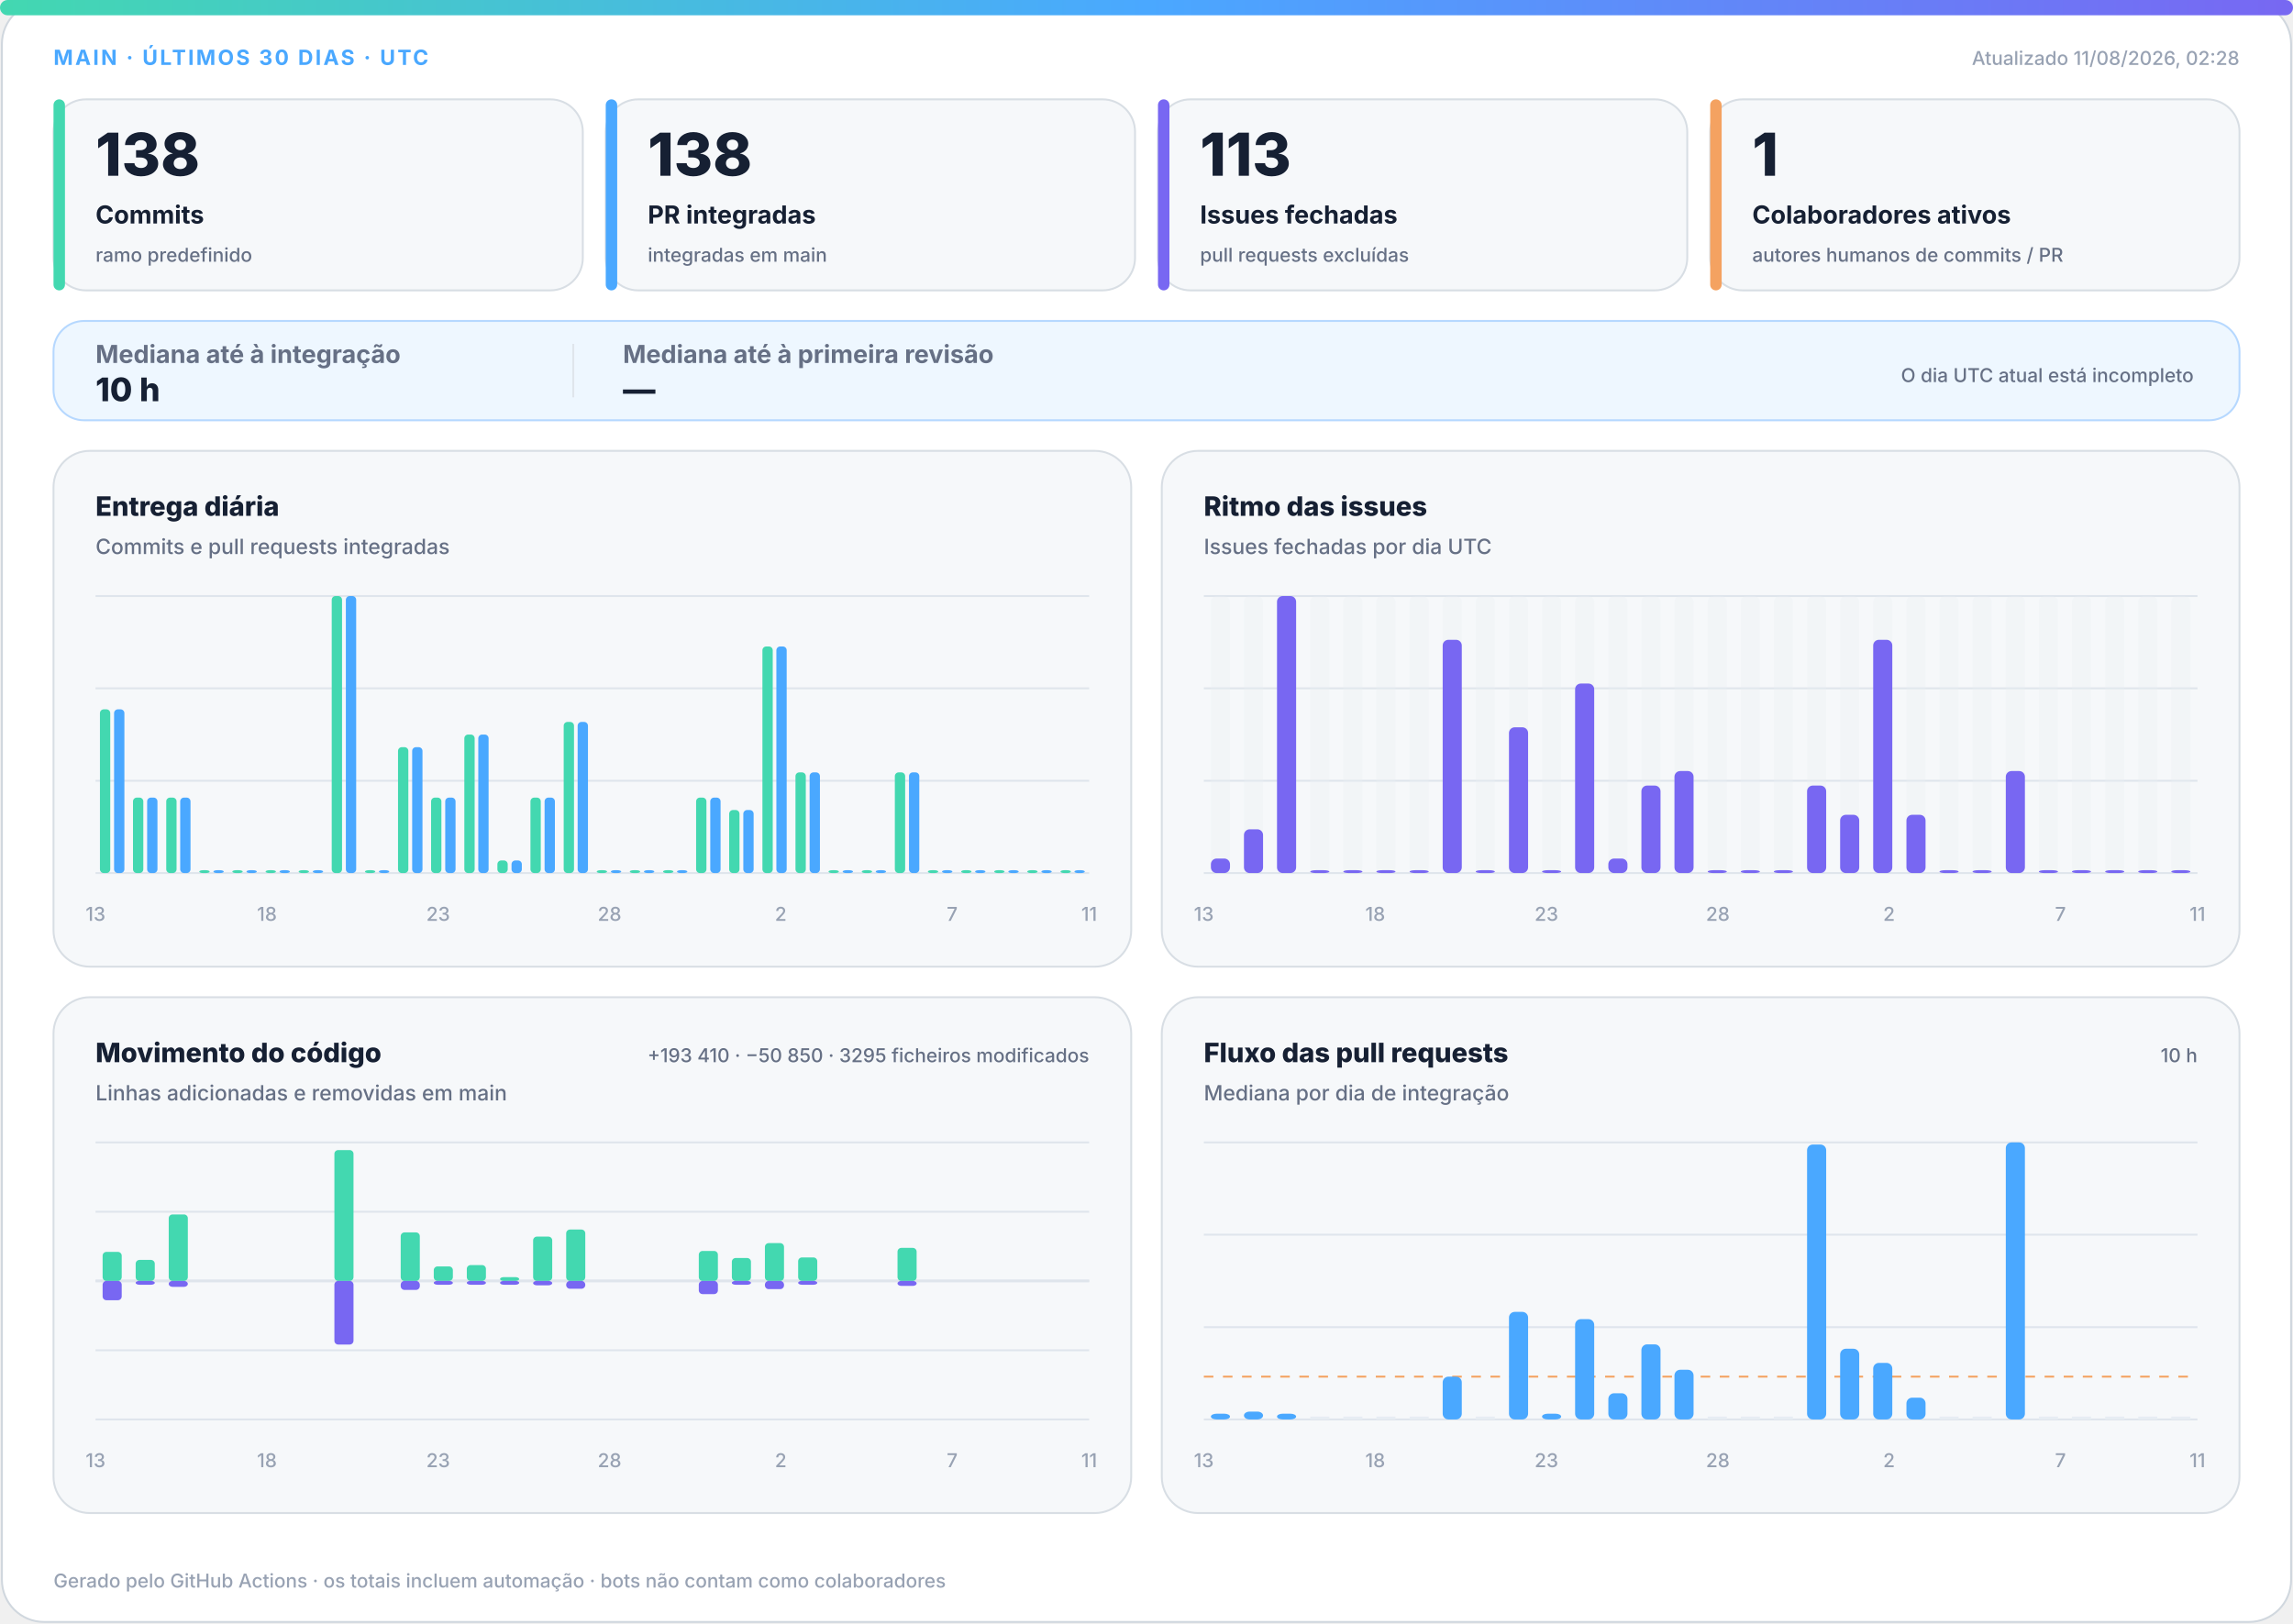
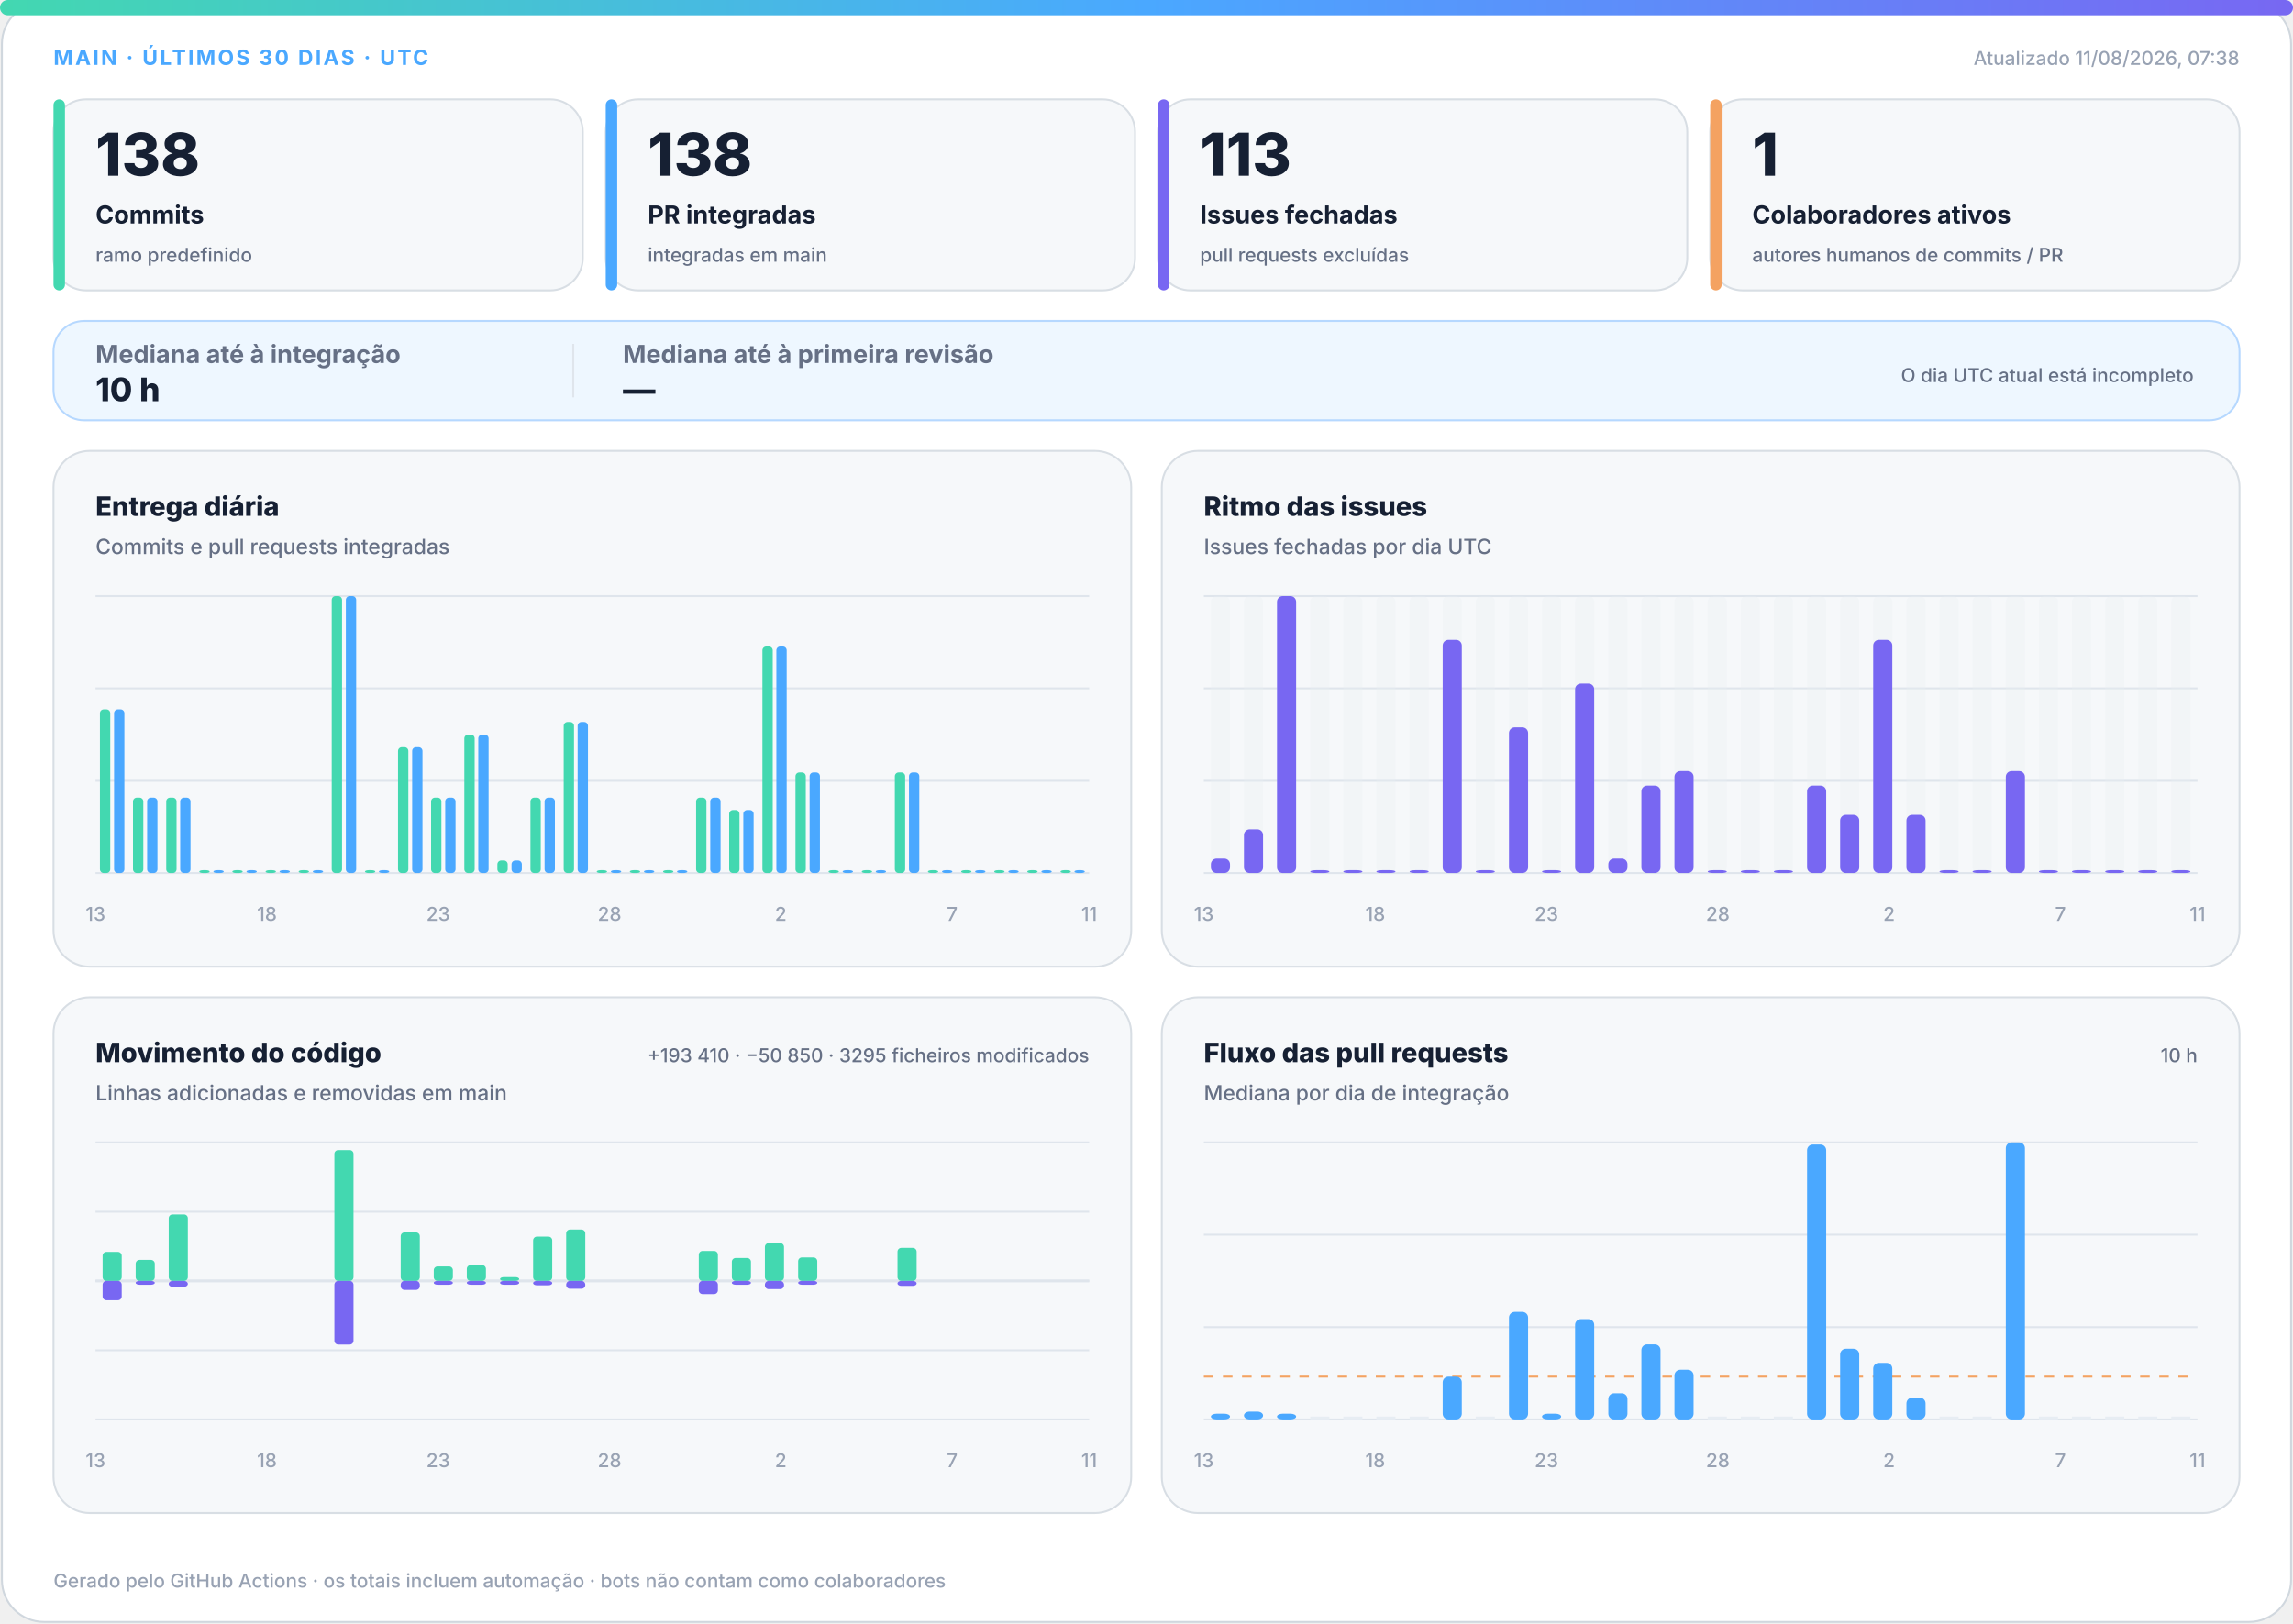
<svg xmlns="http://www.w3.org/2000/svg" width="1200" height="850" viewBox="0 0 1200 850" role="img" aria-labelledby="title desc">
  <defs>
    <linearGradient id="accent" x1="0" y1="0" x2="1" y2="0">
      <stop offset="0%" stop-color="#43d8b0" />
      <stop offset="50%" stop-color="#4aa8ff" />
      <stop offset="100%" stop-color="#7867f2" />
    </linearGradient>
    <linearGradient id="soft" x1="0" y1="0" x2="1" y2="1">
      <stop offset="0%" stop-color="#43d8b0" stop-opacity=".18" />
      <stop offset="100%" stop-color="#7867f2" stop-opacity=".12" />
    </linearGradient>
  </defs>
  <style>
.bg{fill:#fff;stroke:#d0d7de}.surface{fill:#f6f8fa;stroke:#d8dee4}.strong{fill:#eef7ff;stroke:#b6d8ff}.ink{fill:#162033}.muted{fill:#667085}.faint{fill:#98a2b3}.grid{stroke:#dfe5ec}.track{fill:#e7edf3}
.meta{font:750 11px -apple-system,BlinkMacSystemFont,"Segoe UI",sans-serif;letter-spacing:1.1px}.value{font:820 31px -apple-system,BlinkMacSystemFont,"Segoe UI",sans-serif}.label{font:720 13px -apple-system,BlinkMacSystemFont,"Segoe UI",sans-serif}.scope{font:520 10px -apple-system,BlinkMacSystemFont,"Segoe UI",sans-serif}.chart-title{font:760 14px -apple-system,BlinkMacSystemFont,"Segoe UI",sans-serif}.chart-subtitle{font:520 11px -apple-system,BlinkMacSystemFont,"Segoe UI",sans-serif}.small{font:540 10px -apple-system,BlinkMacSystemFont,"Segoe UI",sans-serif}.flow-value{font:780 17px -apple-system,BlinkMacSystemFont,"Segoe UI",sans-serif}
@media(prefers-color-scheme:dark){.bg{fill:#0d1117;stroke:#30363d}.surface{fill:#161b22;stroke:#30363d}.strong{fill:#10263a;stroke:#244d70}.ink{fill:#f0f6fc}.muted{fill:#a7b0bc}.faint{fill:#7d8590}.grid{stroke:#30363d}.track{fill:#27313d}}
</style>
  <rect class="bg" x="1" y="1" width="1198" height="848" rx="22" />
  <rect x="0" y="0" width="1200" height="8" rx="4" fill="url(#accent)" />
  <text class="meta" x="28" y="34" fill="#4aa8ff">MAIN · ÚLTIMOS 30 DIAS · UTC</text>
-   <text class="small faint" x="1172" y="34" text-anchor="end">Atualizado 11/08/2026, 02:28</text>
+   <text class="small faint" x="1172" y="34" text-anchor="end">Atualizado 11/08/2026, 07:38</text>
  <g>
    <rect class="surface" x="28" y="52" width="277" height="100" rx="17" />
    <rect x="28" y="52" width="6" height="100" rx="3" fill="#43d8b0" />
    <text class="value ink" x="50" y="92" style="font-size:31px">138</text>
    <text class="label ink" x="50" y="117" style="font-size:13px">Commits</text>
    <text class="scope muted" x="50" y="137" style="font-size:10px">ramo predefinido</text>
  </g>
  <g>
    <rect class="surface" x="317" y="52" width="277" height="100" rx="17" />
    <rect x="317" y="52" width="6" height="100" rx="3" fill="#4aa8ff" />
    <text class="value ink" x="339" y="92" style="font-size:31px">138</text>
    <text class="label ink" x="339" y="117" style="font-size:13px">PR integradas</text>
    <text class="scope muted" x="339" y="137" style="font-size:10px">integradas em main</text>
  </g>
  <g>
    <rect class="surface" x="606" y="52" width="277" height="100" rx="17" />
    <rect x="606" y="52" width="6" height="100" rx="3" fill="#7867f2" />
    <text class="value ink" x="628" y="92" style="font-size:31px">113</text>
    <text class="label ink" x="628" y="117" style="font-size:13px">Issues fechadas</text>
    <text class="scope muted" x="628" y="137" style="font-size:10px">pull requests excluídas</text>
  </g>
  <g>
    <rect class="surface" x="895" y="52" width="277" height="100" rx="17" />
    <rect x="895" y="52" width="6" height="100" rx="3" fill="#f4a261" />
    <text class="value ink" x="917" y="92" style="font-size:31px">1</text>
    <text class="label ink" x="917" y="117" style="font-size:13px">Colaboradores ativos</text>
    <text class="scope muted" x="917" y="137" style="font-size:10px">autores humanos de commits / PR</text>
  </g>
  <g>
    <rect class="strong" x="28" y="168" width="1144" height="52" rx="16" fill="url(#soft)" />
    <text class="label muted" x="50" y="190">Mediana até à integração</text>
    <text class="flow-value ink" x="50" y="210">10 h</text>
    <line class="grid" x1="300" y1="180" x2="300" y2="208" />
    <text class="label muted" x="326" y="190">Mediana até à primeira revisão</text>
    <text class="flow-value ink" x="326" y="210">—</text>
    <text class="scope muted" x="1148" y="200" text-anchor="end">O dia UTC atual está incompleto</text>
  </g>
  <g>
    <rect class="surface" x="28" y="236" width="564" height="270" rx="19" />
    <text class="chart-title ink" x="50" y="270">Entrega diária</text>
    <text class="chart-subtitle muted" x="50" y="290">Commits e pull requests integradas</text>
    <line class="grid" x1="50" y1="312.0" x2="570" y2="312.0" />
    <line class="grid" x1="50" y1="360.3" x2="570" y2="360.3" />
    <line class="grid" x1="50" y1="408.7" x2="570" y2="408.7" />
    <line class="grid" x1="50" y1="457.0" x2="570" y2="457.0" />
    <rect x="52.3" y="371.3" width="5.4" height="85.7" rx="2" fill="#43d8b0" />
    <rect x="59.7" y="371.3" width="5.4" height="85.7" rx="2" fill="#4aa8ff" />
    <rect x="69.6" y="417.5" width="5.4" height="39.5" rx="2" fill="#43d8b0" />
    <rect x="77.0" y="417.5" width="5.4" height="39.5" rx="2" fill="#4aa8ff" />
    <rect x="87.0" y="417.5" width="5.4" height="39.5" rx="2" fill="#43d8b0" />
    <rect x="94.3" y="417.5" width="5.4" height="39.5" rx="2" fill="#4aa8ff" />
    <rect x="104.3" y="455.5" width="5.4" height="1.5" rx="2" fill="#43d8b0" />
    <rect x="111.7" y="455.5" width="5.4" height="1.5" rx="2" fill="#4aa8ff" />
    <rect x="121.6" y="455.5" width="5.4" height="1.5" rx="2" fill="#43d8b0" />
    <rect x="129.0" y="455.5" width="5.4" height="1.5" rx="2" fill="#4aa8ff" />
    <rect x="139.0" y="455.5" width="5.4" height="1.5" rx="2" fill="#43d8b0" />
    <rect x="146.3" y="455.5" width="5.4" height="1.5" rx="2" fill="#4aa8ff" />
    <rect x="156.3" y="455.5" width="5.4" height="1.5" rx="2" fill="#43d8b0" />
    <rect x="163.7" y="455.5" width="5.4" height="1.5" rx="2" fill="#4aa8ff" />
    <rect x="173.6" y="312.0" width="5.4" height="145.0" rx="2" fill="#43d8b0" />
    <rect x="181.0" y="312.0" width="5.4" height="145.0" rx="2" fill="#4aa8ff" />
    <rect x="191.0" y="455.5" width="5.4" height="1.5" rx="2" fill="#43d8b0" />
    <rect x="198.3" y="455.5" width="5.4" height="1.5" rx="2" fill="#4aa8ff" />
    <rect x="208.3" y="391.1" width="5.4" height="65.9" rx="2" fill="#43d8b0" />
    <rect x="215.7" y="391.1" width="5.4" height="65.9" rx="2" fill="#4aa8ff" />
    <rect x="225.6" y="417.5" width="5.4" height="39.5" rx="2" fill="#43d8b0" />
    <rect x="233.0" y="417.5" width="5.4" height="39.5" rx="2" fill="#4aa8ff" />
    <rect x="243.0" y="384.5" width="5.4" height="72.5" rx="2" fill="#43d8b0" />
    <rect x="250.3" y="384.5" width="5.4" height="72.5" rx="2" fill="#4aa8ff" />
    <rect x="260.3" y="450.4" width="5.4" height="6.6" rx="2" fill="#43d8b0" />
    <rect x="267.7" y="450.4" width="5.4" height="6.6" rx="2" fill="#4aa8ff" />
    <rect x="277.6" y="417.5" width="5.4" height="39.5" rx="2" fill="#43d8b0" />
    <rect x="285.0" y="417.5" width="5.4" height="39.5" rx="2" fill="#4aa8ff" />
    <rect x="295.0" y="377.9" width="5.4" height="79.1" rx="2" fill="#43d8b0" />
    <rect x="302.3" y="377.9" width="5.4" height="79.1" rx="2" fill="#4aa8ff" />
    <rect x="312.3" y="455.5" width="5.4" height="1.5" rx="2" fill="#43d8b0" />
    <rect x="319.7" y="455.5" width="5.4" height="1.5" rx="2" fill="#4aa8ff" />
    <rect x="329.6" y="455.5" width="5.4" height="1.5" rx="2" fill="#43d8b0" />
    <rect x="337.0" y="455.5" width="5.4" height="1.5" rx="2" fill="#4aa8ff" />
    <rect x="347.0" y="455.5" width="5.4" height="1.5" rx="2" fill="#43d8b0" />
    <rect x="354.3" y="455.5" width="5.4" height="1.5" rx="2" fill="#4aa8ff" />
    <rect x="364.3" y="417.5" width="5.4" height="39.5" rx="2" fill="#43d8b0" />
    <rect x="371.7" y="417.5" width="5.4" height="39.5" rx="2" fill="#4aa8ff" />
    <rect x="381.6" y="424.0" width="5.4" height="33.0" rx="2" fill="#43d8b0" />
    <rect x="389.0" y="424.0" width="5.4" height="33.0" rx="2" fill="#4aa8ff" />
    <rect x="399.0" y="338.4" width="5.4" height="118.6" rx="2" fill="#43d8b0" />
    <rect x="406.3" y="338.4" width="5.4" height="118.6" rx="2" fill="#4aa8ff" />
    <rect x="416.3" y="404.3" width="5.4" height="52.7" rx="2" fill="#43d8b0" />
    <rect x="423.7" y="404.3" width="5.4" height="52.7" rx="2" fill="#4aa8ff" />
    <rect x="433.6" y="455.5" width="5.4" height="1.5" rx="2" fill="#43d8b0" />
    <rect x="441.0" y="455.5" width="5.4" height="1.5" rx="2" fill="#4aa8ff" />
    <rect x="451.0" y="455.5" width="5.4" height="1.5" rx="2" fill="#43d8b0" />
    <rect x="458.3" y="455.5" width="5.4" height="1.5" rx="2" fill="#4aa8ff" />
    <rect x="468.3" y="404.3" width="5.4" height="52.7" rx="2" fill="#43d8b0" />
    <rect x="475.7" y="404.3" width="5.4" height="52.7" rx="2" fill="#4aa8ff" />
    <rect x="485.6" y="455.5" width="5.4" height="1.5" rx="2" fill="#43d8b0" />
    <rect x="493.0" y="455.5" width="5.4" height="1.5" rx="2" fill="#4aa8ff" />
    <rect x="503.0" y="455.5" width="5.4" height="1.5" rx="2" fill="#43d8b0" />
    <rect x="510.3" y="455.5" width="5.4" height="1.5" rx="2" fill="#4aa8ff" />
    <rect x="520.3" y="455.5" width="5.4" height="1.5" rx="2" fill="#43d8b0" />
    <rect x="527.7" y="455.5" width="5.4" height="1.5" rx="2" fill="#4aa8ff" />
    <rect x="537.6" y="455.5" width="5.4" height="1.5" rx="2" fill="#43d8b0" />
    <rect x="545.0" y="455.5" width="5.4" height="1.5" rx="2" fill="#4aa8ff" />
    <rect x="555.0" y="455.5" width="5.4" height="1.5" rx="2" fill="#43d8b0" />
    <rect x="562.3" y="455.5" width="5.4" height="1.5" rx="2" fill="#4aa8ff" />
    <text class="small faint" x="50.0" y="482" text-anchor="middle">13</text>
    <text class="small faint" x="139.7" y="482" text-anchor="middle">18</text>
    <text class="small faint" x="229.3" y="482" text-anchor="middle">23</text>
    <text class="small faint" x="319.0" y="482" text-anchor="middle">28</text>
    <text class="small faint" x="408.6" y="482" text-anchor="middle">2</text>
    <text class="small faint" x="498.3" y="482" text-anchor="middle">7</text>
    <text class="small faint" x="570.0" y="482" text-anchor="middle">11</text>
  </g>
  <g>
    <rect class="surface" x="608" y="236" width="564" height="270" rx="19" />
    <text class="chart-title ink" x="630" y="270">Ritmo das issues</text>
    <text class="chart-subtitle muted" x="630" y="290">Issues fechadas por dia UTC</text>
    <line class="grid" x1="630" y1="312.0" x2="1150" y2="312.0" />
    <line class="grid" x1="630" y1="360.3" x2="1150" y2="360.3" />
    <line class="grid" x1="630" y1="408.7" x2="1150" y2="408.7" />
    <line class="grid" x1="630" y1="457.0" x2="1150" y2="457.0" />
    <g>
      <rect class="track" x="633.7" y="312" width="10.0" height="145" rx="3" opacity=".3" />
      <rect x="633.7" y="449.4" width="10.0" height="7.6" rx="3" fill="#7867f2" />
    </g>
    <g>
      <rect class="track" x="651.0" y="312" width="10.0" height="145" rx="3" opacity=".3" />
      <rect x="651.0" y="434.1" width="10.0" height="22.9" rx="3" fill="#7867f2" />
    </g>
    <g>
      <rect class="track" x="668.3" y="312" width="10.0" height="145" rx="3" opacity=".3" />
      <rect x="668.3" y="312.0" width="10.0" height="145.0" rx="3" fill="#7867f2" />
    </g>
    <g>
      <rect class="track" x="685.7" y="312" width="10.0" height="145" rx="3" opacity=".3" />
      <rect x="685.7" y="455.5" width="10.0" height="1.5" rx="3" fill="#7867f2" />
    </g>
    <g>
      <rect class="track" x="703.0" y="312" width="10.0" height="145" rx="3" opacity=".3" />
      <rect x="703.0" y="455.5" width="10.0" height="1.5" rx="3" fill="#7867f2" />
    </g>
    <g>
      <rect class="track" x="720.3" y="312" width="10.0" height="145" rx="3" opacity=".3" />
      <rect x="720.3" y="455.5" width="10.0" height="1.5" rx="3" fill="#7867f2" />
    </g>
    <g>
      <rect class="track" x="737.7" y="312" width="10.0" height="145" rx="3" opacity=".3" />
      <rect x="737.7" y="455.5" width="10.0" height="1.5" rx="3" fill="#7867f2" />
    </g>
    <g>
      <rect class="track" x="755.0" y="312" width="10.0" height="145" rx="3" opacity=".3" />
      <rect x="755.0" y="334.9" width="10.0" height="122.1" rx="3" fill="#7867f2" />
    </g>
    <g>
      <rect class="track" x="772.3" y="312" width="10.0" height="145" rx="3" opacity=".3" />
      <rect x="772.3" y="455.5" width="10.0" height="1.5" rx="3" fill="#7867f2" />
    </g>
    <g>
      <rect class="track" x="789.7" y="312" width="10.0" height="145" rx="3" opacity=".3" />
      <rect x="789.7" y="380.7" width="10.0" height="76.3" rx="3" fill="#7867f2" />
    </g>
    <g>
      <rect class="track" x="807.0" y="312" width="10.0" height="145" rx="3" opacity=".3" />
      <rect x="807.0" y="455.5" width="10.0" height="1.5" rx="3" fill="#7867f2" />
    </g>
    <g>
      <rect class="track" x="824.3" y="312" width="10.0" height="145" rx="3" opacity=".3" />
      <rect x="824.3" y="357.8" width="10.0" height="99.2" rx="3" fill="#7867f2" />
    </g>
    <g>
      <rect class="track" x="841.7" y="312" width="10.0" height="145" rx="3" opacity=".3" />
      <rect x="841.7" y="449.4" width="10.0" height="7.6" rx="3" fill="#7867f2" />
    </g>
    <g>
      <rect class="track" x="859.0" y="312" width="10.0" height="145" rx="3" opacity=".3" />
      <rect x="859.0" y="411.2" width="10.0" height="45.8" rx="3" fill="#7867f2" />
    </g>
    <g>
      <rect class="track" x="876.3" y="312" width="10.0" height="145" rx="3" opacity=".3" />
      <rect x="876.3" y="403.6" width="10.0" height="53.4" rx="3" fill="#7867f2" />
    </g>
    <g>
      <rect class="track" x="893.7" y="312" width="10.0" height="145" rx="3" opacity=".3" />
      <rect x="893.7" y="455.5" width="10.0" height="1.5" rx="3" fill="#7867f2" />
    </g>
    <g>
      <rect class="track" x="911.0" y="312" width="10.0" height="145" rx="3" opacity=".3" />
      <rect x="911.0" y="455.5" width="10.0" height="1.5" rx="3" fill="#7867f2" />
    </g>
    <g>
      <rect class="track" x="928.3" y="312" width="10.0" height="145" rx="3" opacity=".3" />
      <rect x="928.3" y="455.5" width="10.0" height="1.5" rx="3" fill="#7867f2" />
    </g>
    <g>
      <rect class="track" x="945.7" y="312" width="10.0" height="145" rx="3" opacity=".3" />
      <rect x="945.7" y="411.2" width="10.0" height="45.8" rx="3" fill="#7867f2" />
    </g>
    <g>
      <rect class="track" x="963.0" y="312" width="10.0" height="145" rx="3" opacity=".3" />
      <rect x="963.0" y="426.5" width="10.0" height="30.5" rx="3" fill="#7867f2" />
    </g>
    <g>
      <rect class="track" x="980.3" y="312" width="10.0" height="145" rx="3" opacity=".3" />
      <rect x="980.3" y="334.9" width="10.0" height="122.1" rx="3" fill="#7867f2" />
    </g>
    <g>
      <rect class="track" x="997.7" y="312" width="10.0" height="145" rx="3" opacity=".3" />
      <rect x="997.7" y="426.5" width="10.0" height="30.5" rx="3" fill="#7867f2" />
    </g>
    <g>
      <rect class="track" x="1015.0" y="312" width="10.0" height="145" rx="3" opacity=".3" />
      <rect x="1015.0" y="455.5" width="10.0" height="1.5" rx="3" fill="#7867f2" />
    </g>
    <g>
      <rect class="track" x="1032.3" y="312" width="10.0" height="145" rx="3" opacity=".3" />
      <rect x="1032.3" y="455.5" width="10.0" height="1.5" rx="3" fill="#7867f2" />
    </g>
    <g>
      <rect class="track" x="1049.7" y="312" width="10.0" height="145" rx="3" opacity=".3" />
      <rect x="1049.7" y="403.6" width="10.0" height="53.4" rx="3" fill="#7867f2" />
    </g>
    <g>
      <rect class="track" x="1067.0" y="312" width="10.0" height="145" rx="3" opacity=".3" />
      <rect x="1067.0" y="455.5" width="10.0" height="1.5" rx="3" fill="#7867f2" />
    </g>
    <g>
      <rect class="track" x="1084.3" y="312" width="10.0" height="145" rx="3" opacity=".3" />
      <rect x="1084.3" y="455.5" width="10.0" height="1.5" rx="3" fill="#7867f2" />
    </g>
    <g>
      <rect class="track" x="1101.7" y="312" width="10.0" height="145" rx="3" opacity=".3" />
      <rect x="1101.7" y="455.5" width="10.0" height="1.5" rx="3" fill="#7867f2" />
    </g>
    <g>
      <rect class="track" x="1119.0" y="312" width="10.0" height="145" rx="3" opacity=".3" />
      <rect x="1119.0" y="455.5" width="10.0" height="1.5" rx="3" fill="#7867f2" />
    </g>
    <g>
      <rect class="track" x="1136.3" y="312" width="10.0" height="145" rx="3" opacity=".3" />
      <rect x="1136.3" y="455.5" width="10.0" height="1.5" rx="3" fill="#7867f2" />
    </g>
    <text class="small faint" x="630.0" y="482" text-anchor="middle">13</text>
    <text class="small faint" x="719.7" y="482" text-anchor="middle">18</text>
    <text class="small faint" x="809.3" y="482" text-anchor="middle">23</text>
    <text class="small faint" x="899.0" y="482" text-anchor="middle">28</text>
    <text class="small faint" x="988.6" y="482" text-anchor="middle">2</text>
    <text class="small faint" x="1078.3" y="482" text-anchor="middle">7</text>
    <text class="small faint" x="1150.0" y="482" text-anchor="middle">11</text>
  </g>
  <g>
    <rect class="surface" x="28" y="522" width="564" height="270" rx="19" />
    <text class="chart-title ink" x="50" y="556">Movimento do código</text>
    <text class="chart-subtitle muted" x="50" y="576">Linhas adicionadas e removidas em main</text>
    <text class="small muted" x="570" y="556" text-anchor="end">+193 410 · −50 850 · 3295 ficheiros modificados</text>
    <line class="grid" x1="50" y1="598.0" x2="570" y2="598.0" />
    <line class="grid" x1="50" y1="634.3" x2="570" y2="634.3" />
    <line class="grid" x1="50" y1="670.5" x2="570" y2="670.5" />
    <line class="grid" x1="50" y1="706.8" x2="570" y2="706.8" />
    <line class="grid" x1="50" y1="743.0" x2="570" y2="743.0" />
    <line class="grid" x1="50" y1="670.5" x2="570" y2="670.5" stroke-width="1.5" />
    <rect x="53.7" y="655.3" width="10.0" height="15.2" rx="2" fill="#43d8b0" />
    <rect x="53.7" y="670.5" width="10.0" height="10.1" rx="2" fill="#7867f2" />
    <rect x="71.0" y="659.5" width="10.0" height="11.0" rx="2" fill="#43d8b0" />
    <rect x="71.0" y="670.5" width="10.0" height="2.0" rx="2" fill="#7867f2" />
    <rect x="88.3" y="635.7" width="10.0" height="34.8" rx="2" fill="#43d8b0" />
    <rect x="88.3" y="670.5" width="10.0" height="3.1" rx="2" fill="#7867f2" />
    <rect x="105.7" y="670.5" width="10.0" height="0.0" rx="2" fill="#43d8b0" />
    <rect x="105.7" y="670.5" width="10.0" height="0.0" rx="2" fill="#7867f2" />
    <rect x="123.0" y="670.5" width="10.0" height="0.0" rx="2" fill="#43d8b0" />
    <rect x="123.0" y="670.5" width="10.0" height="0.0" rx="2" fill="#7867f2" />
    <rect x="140.3" y="670.5" width="10.0" height="0.0" rx="2" fill="#43d8b0" />
    <rect x="140.3" y="670.5" width="10.0" height="0.0" rx="2" fill="#7867f2" />
    <rect x="157.7" y="670.5" width="10.0" height="0.0" rx="2" fill="#43d8b0" />
    <rect x="157.7" y="670.5" width="10.0" height="0.0" rx="2" fill="#7867f2" />
    <rect x="175.0" y="602.0" width="10.0" height="68.5" rx="2" fill="#43d8b0" />
    <rect x="175.0" y="670.5" width="10.0" height="33.3" rx="2" fill="#7867f2" />
    <rect x="192.3" y="670.5" width="10.0" height="0.0" rx="2" fill="#43d8b0" />
    <rect x="192.3" y="670.5" width="10.0" height="0.0" rx="2" fill="#7867f2" />
    <rect x="209.7" y="645.1" width="10.0" height="25.4" rx="2" fill="#43d8b0" />
    <rect x="209.7" y="670.5" width="10.0" height="4.7" rx="2" fill="#7867f2" />
    <rect x="227.0" y="662.9" width="10.0" height="7.6" rx="2" fill="#43d8b0" />
    <rect x="227.0" y="670.5" width="10.0" height="2.0" rx="2" fill="#7867f2" />
    <rect x="244.3" y="662.2" width="10.0" height="8.3" rx="2" fill="#43d8b0" />
    <rect x="244.3" y="670.5" width="10.0" height="2.0" rx="2" fill="#7867f2" />
    <rect x="261.7" y="668.5" width="10.0" height="2.0" rx="2" fill="#43d8b0" />
    <rect x="261.7" y="670.5" width="10.0" height="2.0" rx="2" fill="#7867f2" />
    <rect x="279.0" y="647.3" width="10.0" height="23.2" rx="2" fill="#43d8b0" />
    <rect x="279.0" y="670.5" width="10.0" height="2.3" rx="2" fill="#7867f2" />
    <rect x="296.3" y="643.6" width="10.0" height="26.9" rx="2" fill="#43d8b0" />
    <rect x="296.3" y="670.5" width="10.0" height="4.1" rx="2" fill="#7867f2" />
    <rect x="313.7" y="670.5" width="10.0" height="0.0" rx="2" fill="#43d8b0" />
    <rect x="313.7" y="670.5" width="10.0" height="0.0" rx="2" fill="#7867f2" />
    <rect x="331.0" y="670.5" width="10.0" height="0.0" rx="2" fill="#43d8b0" />
    <rect x="331.0" y="670.5" width="10.0" height="0.0" rx="2" fill="#7867f2" />
    <rect x="348.3" y="670.5" width="10.0" height="0.0" rx="2" fill="#43d8b0" />
    <rect x="348.3" y="670.5" width="10.0" height="0.0" rx="2" fill="#7867f2" />
    <rect x="365.7" y="654.8" width="10.0" height="15.7" rx="2" fill="#43d8b0" />
    <rect x="365.7" y="670.5" width="10.0" height="6.9" rx="2" fill="#7867f2" />
    <rect x="383.0" y="658.5" width="10.0" height="12.0" rx="2" fill="#43d8b0" />
    <rect x="383.0" y="670.5" width="10.0" height="2.0" rx="2" fill="#7867f2" />
    <rect x="400.3" y="650.7" width="10.0" height="19.8" rx="2" fill="#43d8b0" />
    <rect x="400.3" y="670.5" width="10.0" height="4.3" rx="2" fill="#7867f2" />
    <rect x="417.7" y="658.2" width="10.0" height="12.3" rx="2" fill="#43d8b0" />
    <rect x="417.7" y="670.5" width="10.0" height="2.0" rx="2" fill="#7867f2" />
    <rect x="435.0" y="670.5" width="10.0" height="0.0" rx="2" fill="#43d8b0" />
    <rect x="435.0" y="670.5" width="10.0" height="0.0" rx="2" fill="#7867f2" />
    <rect x="452.3" y="670.5" width="10.0" height="0.0" rx="2" fill="#43d8b0" />
    <rect x="452.3" y="670.5" width="10.0" height="0.0" rx="2" fill="#7867f2" />
    <rect x="469.7" y="653.2" width="10.0" height="17.3" rx="2" fill="#43d8b0" />
    <rect x="469.7" y="670.5" width="10.0" height="2.6" rx="2" fill="#7867f2" />
    <rect x="487.0" y="670.5" width="10.0" height="0.0" rx="2" fill="#43d8b0" />
    <rect x="487.0" y="670.5" width="10.0" height="0.0" rx="2" fill="#7867f2" />
    <rect x="504.3" y="670.5" width="10.0" height="0.0" rx="2" fill="#43d8b0" />
    <rect x="504.3" y="670.5" width="10.0" height="0.0" rx="2" fill="#7867f2" />
    <rect x="521.7" y="670.5" width="10.0" height="0.0" rx="2" fill="#43d8b0" />
    <rect x="521.7" y="670.5" width="10.0" height="0.0" rx="2" fill="#7867f2" />
    <rect x="539.0" y="670.5" width="10.0" height="0.0" rx="2" fill="#43d8b0" />
    <rect x="539.0" y="670.5" width="10.0" height="0.0" rx="2" fill="#7867f2" />
    <rect x="556.3" y="670.5" width="10.0" height="0.0" rx="2" fill="#43d8b0" />
    <rect x="556.3" y="670.5" width="10.0" height="0.0" rx="2" fill="#7867f2" />
    <text class="small faint" x="50.0" y="768" text-anchor="middle">13</text>
    <text class="small faint" x="139.7" y="768" text-anchor="middle">18</text>
    <text class="small faint" x="229.3" y="768" text-anchor="middle">23</text>
    <text class="small faint" x="319.0" y="768" text-anchor="middle">28</text>
    <text class="small faint" x="408.6" y="768" text-anchor="middle">2</text>
    <text class="small faint" x="498.3" y="768" text-anchor="middle">7</text>
    <text class="small faint" x="570.0" y="768" text-anchor="middle">11</text>
  </g>
  <g>
    <rect class="surface" x="608" y="522" width="564" height="270" rx="19" />
    <text class="chart-title ink" x="630" y="556">Fluxo das pull requests</text>
    <text class="chart-subtitle muted" x="630" y="576">Mediana por dia de integração</text>
    <text class="small muted" x="1150" y="556" text-anchor="end">10 h</text>
    <line class="grid" x1="630" y1="598.0" x2="1150" y2="598.0" />
    <line class="grid" x1="630" y1="646.3" x2="1150" y2="646.3" />
    <line class="grid" x1="630" y1="694.7" x2="1150" y2="694.7" />
    <line class="grid" x1="630" y1="743.0" x2="1150" y2="743.0" />
    <line x1="630" y1="720.6" x2="1150" y2="720.6" stroke="#f4a261" stroke-dasharray="5 5" />
    <rect x="633.7" y="740.0" width="10.0" height="3.0" rx="3" fill="#4aa8ff" />
    <rect x="651.0" y="738.9" width="10.0" height="4.1" rx="3" fill="#4aa8ff" />
    <rect x="668.3" y="740.0" width="10.0" height="3.0" rx="3" fill="#4aa8ff" />
    <rect class="track" x="685.7" y="741.5" width="10.0" height="1.5" />
    <rect class="track" x="703.0" y="741.5" width="10.0" height="1.5" />
    <rect class="track" x="720.3" y="741.5" width="10.0" height="1.5" />
    <rect class="track" x="737.7" y="741.5" width="10.0" height="1.5" />
    <rect x="755.0" y="720.6" width="10.0" height="22.4" rx="3" fill="#4aa8ff" />
    <rect class="track" x="772.3" y="741.5" width="10.0" height="1.5" />
    <rect x="789.7" y="686.7" width="10.0" height="56.3" rx="3" fill="#4aa8ff" />
    <rect x="807.0" y="740.0" width="10.0" height="3.0" rx="3" fill="#4aa8ff" />
    <rect x="824.3" y="690.5" width="10.0" height="52.5" rx="3" fill="#4aa8ff" />
    <rect x="841.7" y="729.3" width="10.0" height="13.7" rx="3" fill="#4aa8ff" />
    <rect x="859.0" y="703.7" width="10.0" height="39.3" rx="3" fill="#4aa8ff" />
    <rect x="876.3" y="717.0" width="10.0" height="26.0" rx="3" fill="#4aa8ff" />
    <rect class="track" x="893.7" y="741.5" width="10.0" height="1.5" />
    <rect class="track" x="911.0" y="741.5" width="10.0" height="1.5" />
    <rect class="track" x="928.3" y="741.5" width="10.0" height="1.5" />
    <rect x="945.7" y="599.1" width="10.0" height="143.9" rx="3" fill="#4aa8ff" />
    <rect x="963.0" y="706.0" width="10.0" height="37.0" rx="3" fill="#4aa8ff" />
    <rect x="980.3" y="713.4" width="10.0" height="29.6" rx="3" fill="#4aa8ff" />
    <rect x="997.7" y="731.6" width="10.0" height="11.4" rx="3" fill="#4aa8ff" />
    <rect class="track" x="1015.0" y="741.5" width="10.0" height="1.5" />
    <rect class="track" x="1032.3" y="741.5" width="10.0" height="1.5" />
    <rect x="1049.7" y="598.0" width="10.0" height="145.0" rx="3" fill="#4aa8ff" />
    <rect class="track" x="1067.0" y="741.5" width="10.0" height="1.5" />
    <rect class="track" x="1084.3" y="741.5" width="10.0" height="1.5" />
    <rect class="track" x="1101.7" y="741.5" width="10.0" height="1.5" />
    <rect class="track" x="1119.0" y="741.5" width="10.0" height="1.5" />
    <rect class="track" x="1136.3" y="741.5" width="10.0" height="1.5" />
    <text class="small faint" x="630.0" y="768" text-anchor="middle">13</text>
    <text class="small faint" x="719.7" y="768" text-anchor="middle">18</text>
    <text class="small faint" x="809.3" y="768" text-anchor="middle">23</text>
    <text class="small faint" x="899.0" y="768" text-anchor="middle">28</text>
    <text class="small faint" x="988.6" y="768" text-anchor="middle">2</text>
    <text class="small faint" x="1078.3" y="768" text-anchor="middle">7</text>
    <text class="small faint" x="1150.0" y="768" text-anchor="middle">11</text>
  </g>
  <text class="small faint" x="28" y="831">Gerado pelo GitHub Actions · os totais incluem automação · bots não contam como colaboradores</text>
</svg>
